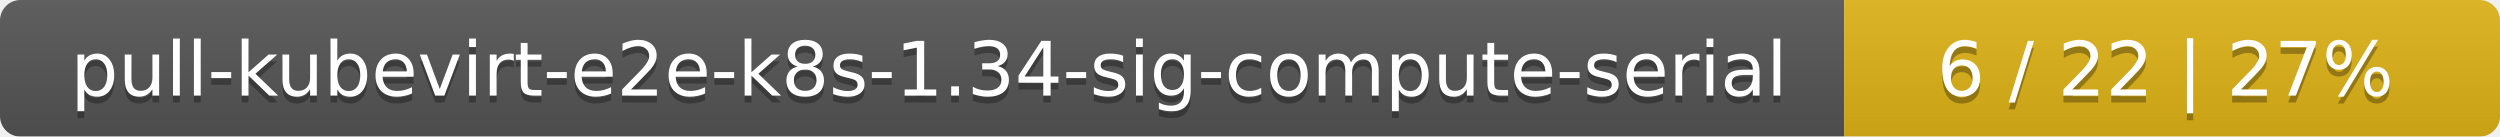
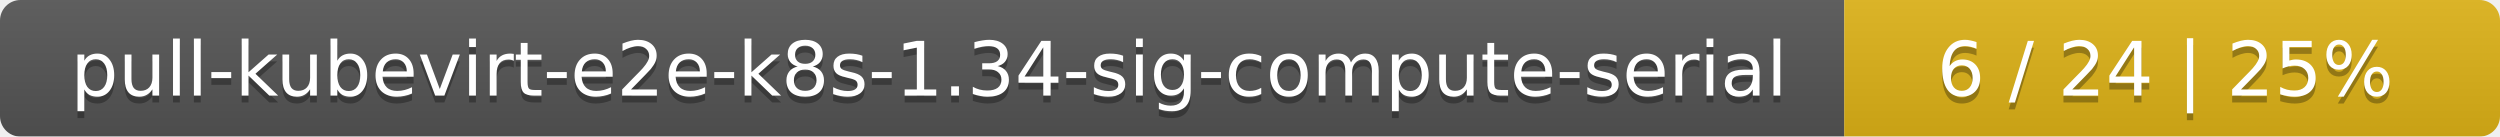
<svg xmlns="http://www.w3.org/2000/svg" width="366" height="20">
  <linearGradient id="smooth" x2="0" y2="100%">
    <stop offset="0" stop-color="#bbb" stop-opacity=".1" />
    <stop offset="1" stop-opacity=".1" />
  </linearGradient>
  <mask id="round">
    <rect width="366" height="20" rx="3" fill="#fff" />
  </mask>
  <g mask="url(#round)">
    <rect width="270" height="20" fill="#555" />
    <rect x="270" width="96" height="20" fill="#dfb317" />
    <rect width="366" height="20" fill="url(#smooth)" />
  </g>
  <g fill="#fff" text-anchor="middle" font-family="DejaVu Sans,Verdana,Geneva,sans-serif" font-size="11">
    <text x="136" y="15" fill="#010101" fill-opacity=".3">pull-kubevirt-e2e-k8s-1.34-sig-compute-serial</text>
    <text x="136" y="14">pull-kubevirt-e2e-k8s-1.34-sig-compute-serial</text>
-     <text x="317" y="15" fill="#010101" fill-opacity=".3">6 / 22    |    27%</text>
-     <text x="317" y="14">6 / 22    |    27%</text>
+     <text x="317" y="15" fill="#010101" fill-opacity=".3">6 / 24    |    25%</text>
+     <text x="317" y="14">6 / 24    |    25%</text>
  </g>
</svg>
